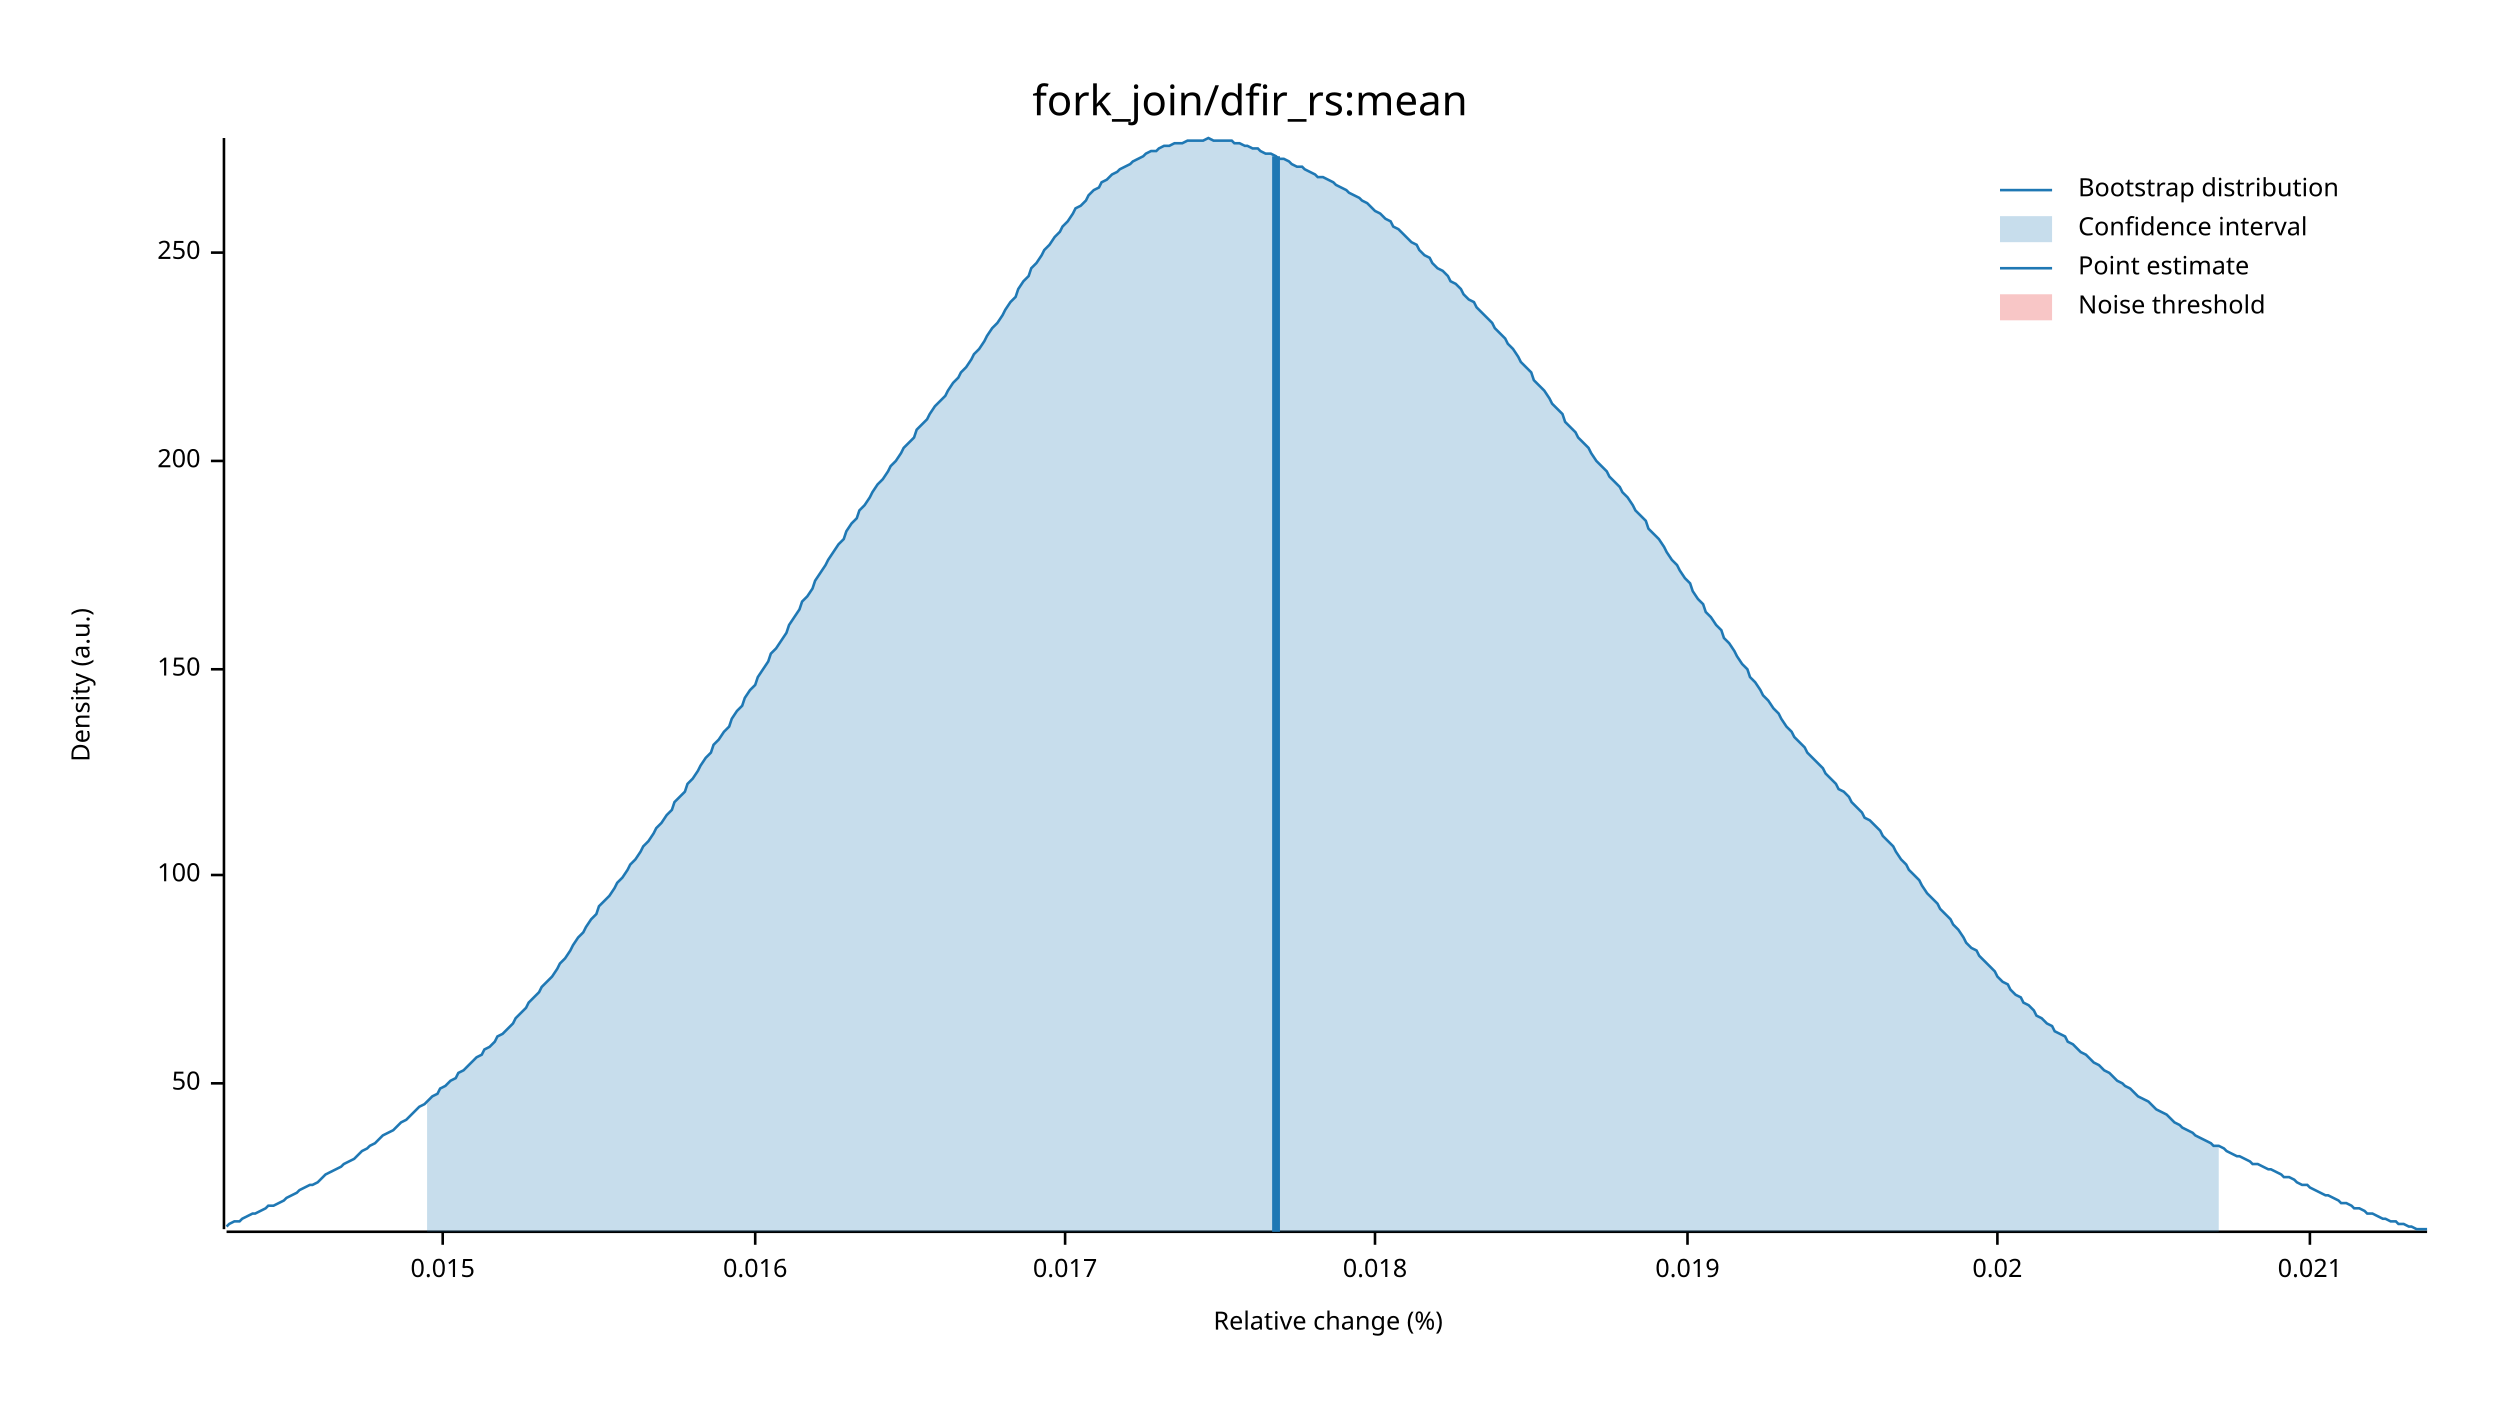
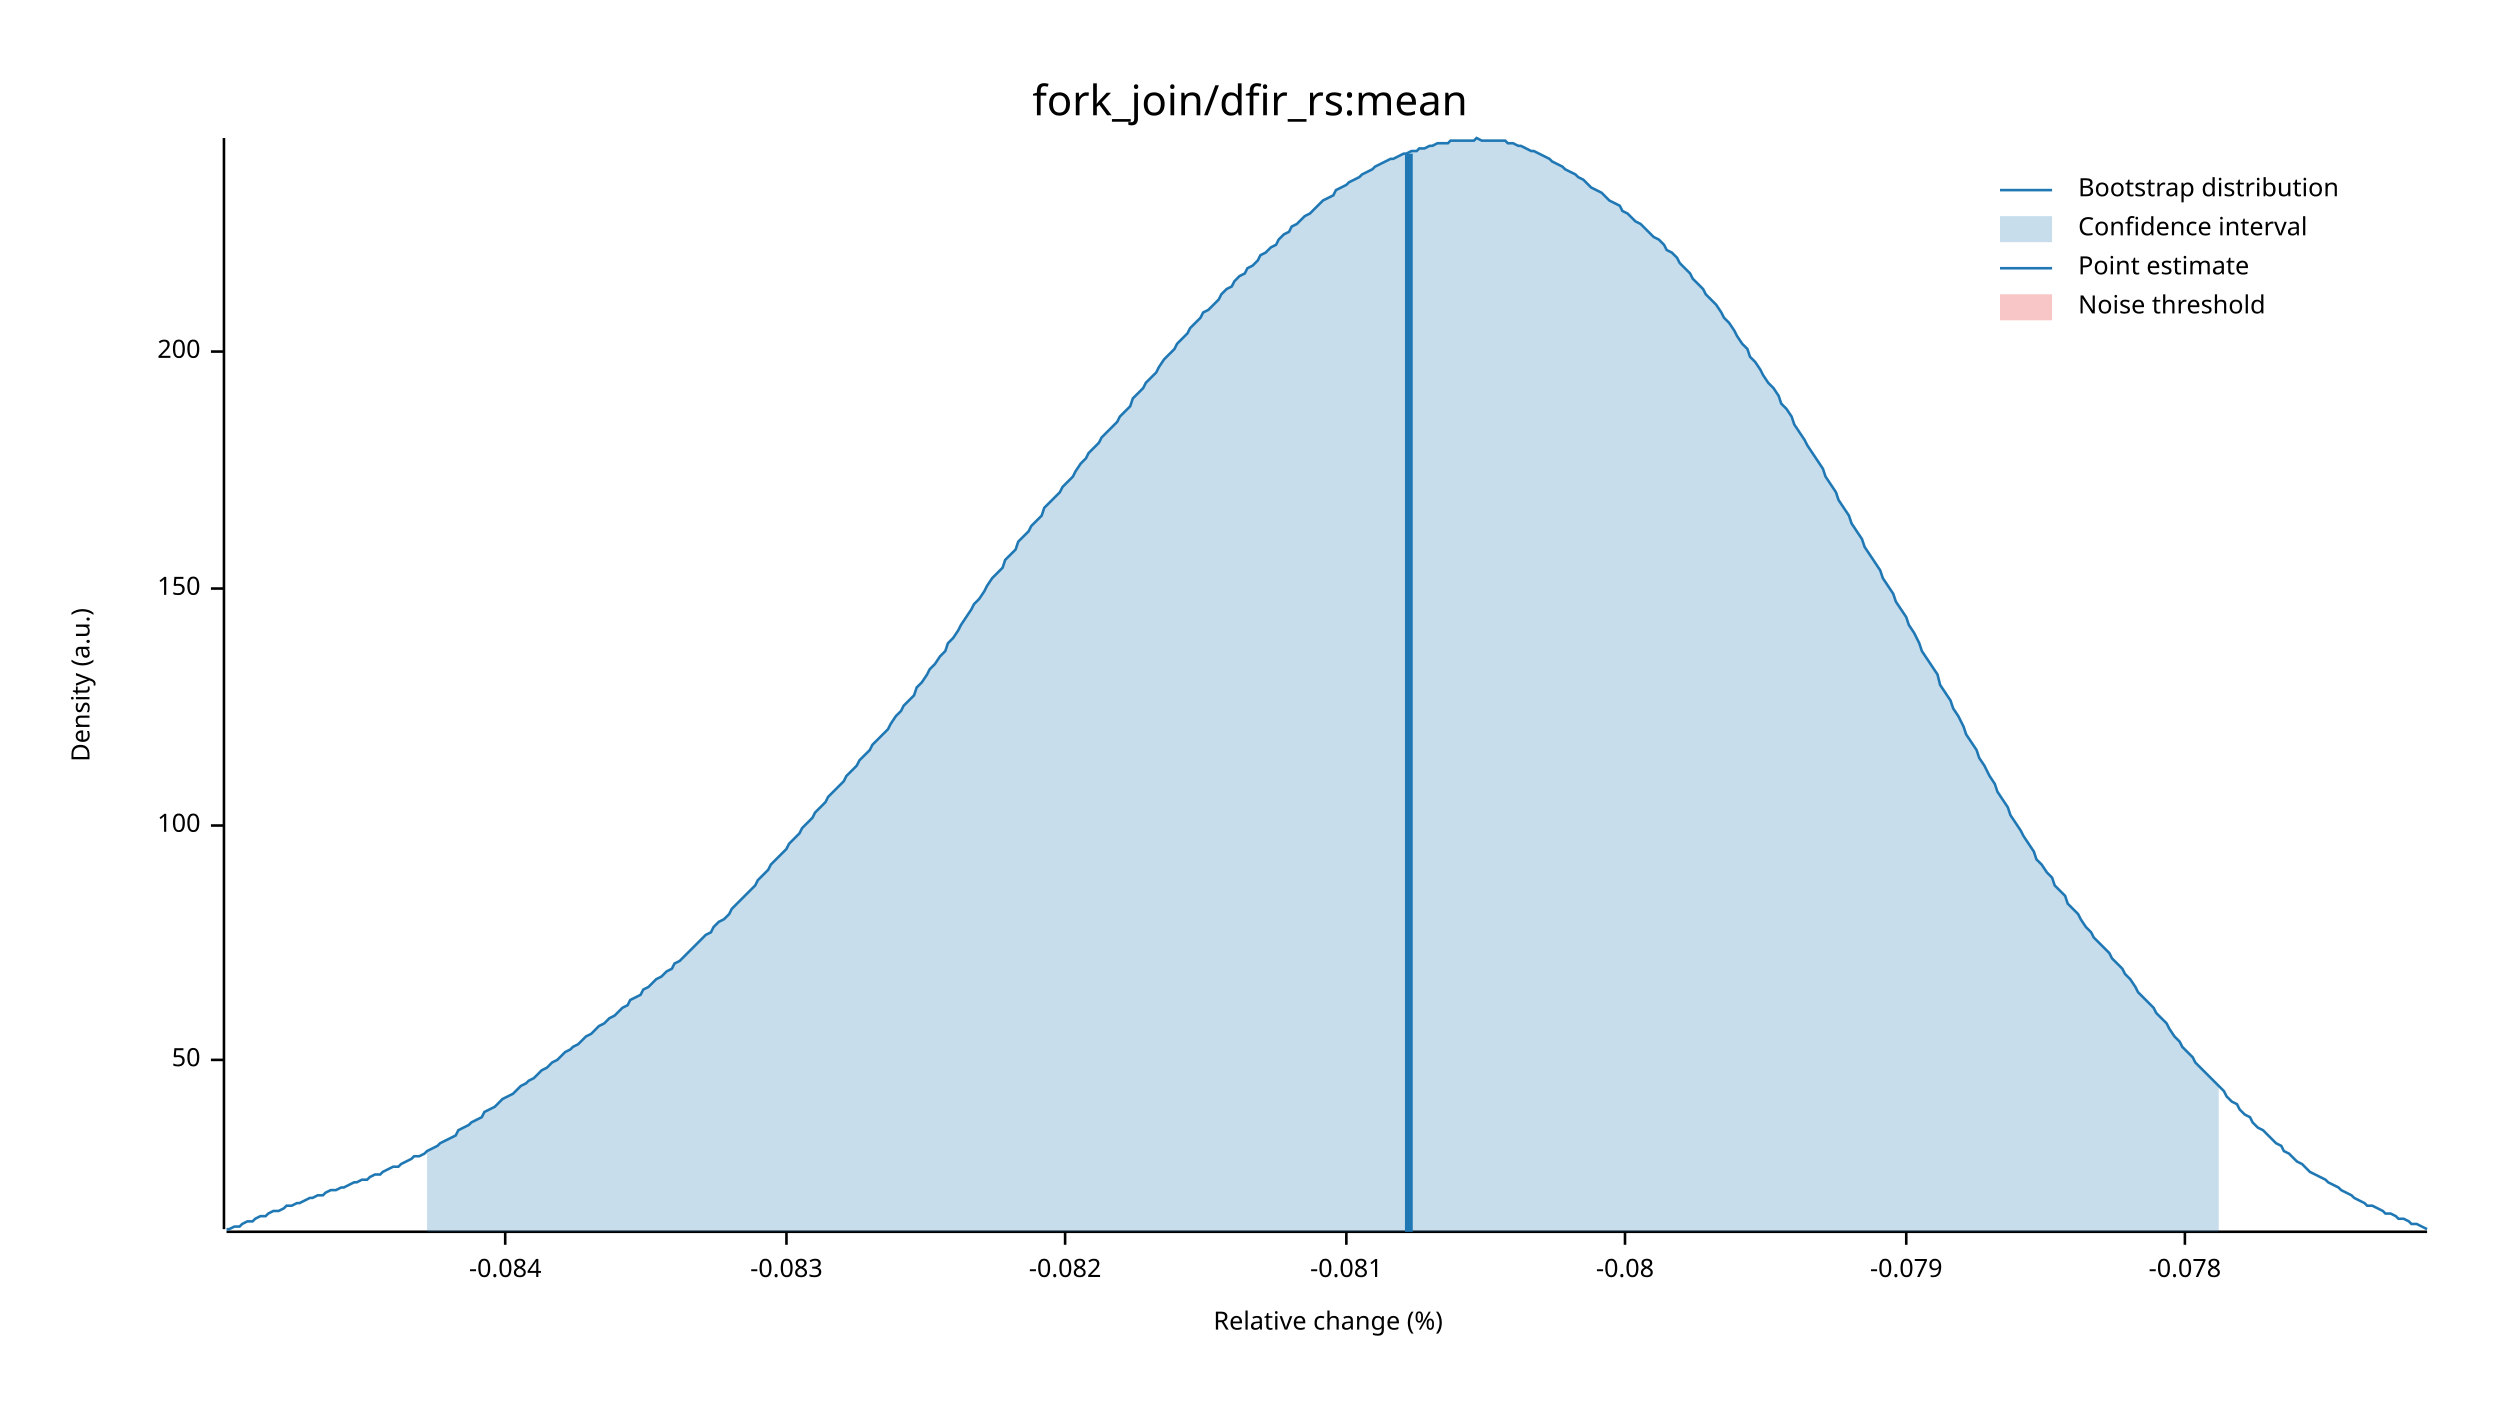
<svg xmlns="http://www.w3.org/2000/svg" width="960" height="540" viewBox="0 0 960 540">
  <text x="480" y="32" dy="0.76em" text-anchor="middle" font-family="sans-serif" font-size="16.129" opacity="1" fill="#000000">
fork_join/dfir_rs:mean
</text>
  <text x="27" y="263" dy="0.76em" text-anchor="middle" font-family="sans-serif" font-size="9.677" opacity="1" fill="#000000" transform="rotate(270, 27, 263)">
Density (a.u.)
</text>
  <text x="510" y="513" dy="-0.5ex" text-anchor="middle" font-family="sans-serif" font-size="9.677" opacity="1" fill="#000000">
Relative change (%)
</text>
  <polyline fill="none" opacity="1" stroke="#000000" stroke-width="1" points="86,53 86,472 " />
-   <text x="77" y="416" dy="0.5ex" text-anchor="end" font-family="sans-serif" font-size="9.677" opacity="1" fill="#000000">
+   <text x="77" y="407" dy="0.5ex" text-anchor="end" font-family="sans-serif" font-size="9.677" opacity="1" fill="#000000">
50
</text>
-   <polyline fill="none" opacity="1" stroke="#000000" stroke-width="1" points="81,416 86,416 " />
-   <text x="77" y="336" dy="0.5ex" text-anchor="end" font-family="sans-serif" font-size="9.677" opacity="1" fill="#000000">
+   <polyline fill="none" opacity="1" stroke="#000000" stroke-width="1" points="81,407 86,407 " />
+   <text x="77" y="317" dy="0.5ex" text-anchor="end" font-family="sans-serif" font-size="9.677" opacity="1" fill="#000000">
100
</text>
-   <polyline fill="none" opacity="1" stroke="#000000" stroke-width="1" points="81,336 86,336 " />
-   <text x="77" y="257" dy="0.5ex" text-anchor="end" font-family="sans-serif" font-size="9.677" opacity="1" fill="#000000">
+   <polyline fill="none" opacity="1" stroke="#000000" stroke-width="1" points="81,317 86,317 " />
+   <text x="77" y="226" dy="0.5ex" text-anchor="end" font-family="sans-serif" font-size="9.677" opacity="1" fill="#000000">
150
</text>
-   <polyline fill="none" opacity="1" stroke="#000000" stroke-width="1" points="81,257 86,257 " />
-   <text x="77" y="177" dy="0.5ex" text-anchor="end" font-family="sans-serif" font-size="9.677" opacity="1" fill="#000000">
+   <polyline fill="none" opacity="1" stroke="#000000" stroke-width="1" points="81,226 86,226 " />
+   <text x="77" y="135" dy="0.5ex" text-anchor="end" font-family="sans-serif" font-size="9.677" opacity="1" fill="#000000">
200
</text>
-   <polyline fill="none" opacity="1" stroke="#000000" stroke-width="1" points="81,177 86,177 " />
-   <text x="77" y="97" dy="0.5ex" text-anchor="end" font-family="sans-serif" font-size="9.677" opacity="1" fill="#000000">
- 250
+   <polyline fill="none" opacity="1" stroke="#000000" stroke-width="1" points="81,135 86,135 " />
+   <polyline fill="none" opacity="1" stroke="#000000" stroke-width="1" points="87,473 932,473 " />
+   <text x="194" y="483" dy="0.76em" text-anchor="middle" font-family="sans-serif" font-size="9.677" opacity="1" fill="#000000">
+ -0.084
</text>
-   <polyline fill="none" opacity="1" stroke="#000000" stroke-width="1" points="81,97 86,97 " />
-   <polyline fill="none" opacity="1" stroke="#000000" stroke-width="1" points="87,473 932,473 " />
-   <text x="170" y="483" dy="0.76em" text-anchor="middle" font-family="sans-serif" font-size="9.677" opacity="1" fill="#000000">
- 0.015
+   <polyline fill="none" opacity="1" stroke="#000000" stroke-width="1" points="194,473 194,478 " />
+   <text x="302" y="483" dy="0.76em" text-anchor="middle" font-family="sans-serif" font-size="9.677" opacity="1" fill="#000000">
+ -0.083
</text>
-   <polyline fill="none" opacity="1" stroke="#000000" stroke-width="1" points="170,473 170,478 " />
-   <text x="290" y="483" dy="0.76em" text-anchor="middle" font-family="sans-serif" font-size="9.677" opacity="1" fill="#000000">
- 0.016
- </text>
-   <polyline fill="none" opacity="1" stroke="#000000" stroke-width="1" points="290,473 290,478 " />
+   <polyline fill="none" opacity="1" stroke="#000000" stroke-width="1" points="302,473 302,478 " />
  <text x="409" y="483" dy="0.76em" text-anchor="middle" font-family="sans-serif" font-size="9.677" opacity="1" fill="#000000">
- 0.017
+ -0.082
</text>
  <polyline fill="none" opacity="1" stroke="#000000" stroke-width="1" points="409,473 409,478 " />
-   <text x="528" y="483" dy="0.76em" text-anchor="middle" font-family="sans-serif" font-size="9.677" opacity="1" fill="#000000">
- 0.018
+   <text x="517" y="483" dy="0.76em" text-anchor="middle" font-family="sans-serif" font-size="9.677" opacity="1" fill="#000000">
+ -0.081
</text>
-   <polyline fill="none" opacity="1" stroke="#000000" stroke-width="1" points="528,473 528,478 " />
-   <text x="648" y="483" dy="0.76em" text-anchor="middle" font-family="sans-serif" font-size="9.677" opacity="1" fill="#000000">
- 0.019
+   <polyline fill="none" opacity="1" stroke="#000000" stroke-width="1" points="517,473 517,478 " />
+   <text x="624" y="483" dy="0.76em" text-anchor="middle" font-family="sans-serif" font-size="9.677" opacity="1" fill="#000000">
+ -0.08
</text>
-   <polyline fill="none" opacity="1" stroke="#000000" stroke-width="1" points="648,473 648,478 " />
-   <text x="767" y="483" dy="0.76em" text-anchor="middle" font-family="sans-serif" font-size="9.677" opacity="1" fill="#000000">
- 0.02
+   <polyline fill="none" opacity="1" stroke="#000000" stroke-width="1" points="624,473 624,478 " />
+   <text x="732" y="483" dy="0.76em" text-anchor="middle" font-family="sans-serif" font-size="9.677" opacity="1" fill="#000000">
+ -0.079
</text>
-   <polyline fill="none" opacity="1" stroke="#000000" stroke-width="1" points="767,473 767,478 " />
-   <text x="887" y="483" dy="0.76em" text-anchor="middle" font-family="sans-serif" font-size="9.677" opacity="1" fill="#000000">
- 0.021
+   <polyline fill="none" opacity="1" stroke="#000000" stroke-width="1" points="732,473 732,478 " />
+   <text x="839" y="483" dy="0.76em" text-anchor="middle" font-family="sans-serif" font-size="9.677" opacity="1" fill="#000000">
+ -0.078
</text>
-   <polyline fill="none" opacity="1" stroke="#000000" stroke-width="1" points="887,473 887,478 " />
-   <polyline fill="none" opacity="1" stroke="#1F78B4" stroke-width="1" points="87,471 88,470 90,469 92,469 93,468 95,467 97,466 98,466 100,465 102,464 103,463 105,463 107,462 109,461 110,460 112,459 114,458 115,457 117,456 119,455 120,455 122,454 124,452 125,451 127,450 129,449 131,448 132,447 134,446 136,445 137,444 139,442 141,441 142,440 144,439 146,437 147,436 149,435 151,434 153,432 154,431 156,430 158,428 159,427 161,425 163,424 164,423 166,421 168,420 169,418 171,417 173,415 175,414 176,412 178,411 180,409 181,408 183,406 185,405 186,403 188,402 190,400 191,398 193,397 195,395 197,393 198,391 200,389 202,387 203,385 205,383 207,381 208,379 210,377 212,375 214,372 215,370 217,368 219,365 220,363 222,360 224,358 225,356 227,353 229,351 230,348 232,346 234,344 236,341 237,339 239,337 241,334 242,332 244,330 246,327 247,325 249,323 251,320 252,318 254,316 256,313 258,311 259,308 261,306 263,304 264,301 266,299 268,296 269,294 271,291 273,289 274,286 276,284 278,281 280,279 281,276 283,273 285,271 286,268 288,265 290,263 291,260 293,257 295,254 296,251 298,249 300,246 302,243 303,240 305,237 307,234 308,231 310,229 312,226 313,223 315,220 317,217 318,215 320,212 322,209 324,207 325,204 327,201 329,199 330,196 332,194 334,191 335,189 337,186 339,184 341,181 342,179 344,177 346,174 347,172 349,170 351,168 352,165 354,163 356,161 357,159 359,156 361,154 363,152 364,150 366,147 368,145 369,143 371,141 373,138 374,136 376,134 378,131 379,129 381,126 383,124 385,121 386,119 388,116 390,114 391,111 393,108 395,106 396,103 398,101 400,98 401,96 403,94 405,91 407,89 408,87 410,85 412,82 413,80 415,79 417,77 418,75 420,73 422,72 423,70 425,69 427,67 429,66 430,65 432,64 434,63 435,62 437,61 439,60 440,59 442,58 444,58 445,57 447,56 449,56 451,55 452,55 454,55 456,54 457,54 459,54 461,54 462,54 464,53 466,54 468,54 469,54 471,54 473,54 474,55 476,55 478,56 479,56 481,57 483,57 484,58 486,59 488,59 490,60 491,61 493,61 495,62 496,63 498,64 500,64 501,65 503,66 505,67 506,68 508,68 510,69 512,70 513,71 515,72 517,73 518,74 520,75 522,76 523,77 525,78 527,80 528,81 530,82 532,84 534,85 535,87 537,88 539,90 540,91 542,93 544,94 545,96 547,98 549,99 550,101 552,103 554,104 556,106 557,108 559,109 561,111 562,113 564,115 566,116 567,118 569,120 571,122 573,124 574,126 576,128 578,130 579,132 581,134 583,137 584,139 586,141 588,143 589,146 591,148 593,150 595,153 596,155 598,157 600,159 601,162 603,164 605,166 606,168 608,170 610,172 611,174 613,177 615,179 617,181 618,183 620,185 622,187 623,189 625,191 627,194 628,196 630,198 632,200 633,203 635,205 637,207 639,210 640,212 642,215 644,217 645,219 647,222 649,224 650,227 652,230 654,232 655,235 657,237 659,240 661,242 662,245 664,247 666,250 667,252 669,255 671,257 672,260 674,262 676,265 677,267 679,269 681,272 683,274 684,276 686,279 688,281 689,283 691,285 693,287 694,289 696,291 698,293 700,295 701,297 703,299 705,301 706,303 708,304 710,306 711,308 713,310 715,312 716,314 718,315 720,317 722,319 723,321 725,323 727,325 728,327 730,330 732,332 733,334 735,336 737,338 738,340 740,343 742,345 744,347 745,349 747,351 749,353 750,355 752,357 754,360 755,362 757,364 759,365 760,367 762,369 764,371 766,373 767,375 769,377 771,378 772,380 774,382 776,383 777,385 779,386 781,388 782,390 784,391 786,393 788,394 789,396 791,397 793,398 794,400 796,401 798,403 799,404 801,405 803,407 804,408 806,409 808,411 810,412 811,413 813,415 815,416 816,417 818,418 820,420 821,421 823,422 825,423 827,425 828,426 830,427 832,428 833,429 835,431 837,432 838,433 840,434 842,435 843,436 845,437 847,438 849,439 850,440 852,440 854,441 855,442 857,443 859,444 860,444 862,445 864,446 865,447 867,447 869,448 871,449 872,449 874,450 876,451 877,452 879,452 881,453 882,454 884,455 886,455 887,456 889,457 891,458 893,459 894,459 896,460 898,461 899,462 901,462 903,463 904,464 906,464 908,465 909,466 911,466 913,467 915,468 916,468 918,469 920,469 921,470 923,470 925,471 926,471 928,472 930,472 932,472 " />
-   <polygon opacity="0.25" fill="#1F78B4" points="164,423 166,421 168,420 169,418 171,417 173,415 175,414 176,412 178,411 180,409 181,408 183,406 185,405 186,403 188,402 190,400 191,398 193,397 195,395 197,393 198,391 200,389 202,387 203,385 205,383 207,381 208,379 210,377 212,375 214,372 215,370 217,368 219,365 220,363 222,360 224,358 225,356 227,353 229,351 230,348 232,346 234,344 236,341 237,339 239,337 241,334 242,332 244,330 246,327 247,325 249,323 251,320 252,318 254,316 256,313 258,311 259,308 261,306 263,304 264,301 266,299 268,296 269,294 271,291 273,289 274,286 276,284 278,281 280,279 281,276 283,273 285,271 286,268 288,265 290,263 291,260 293,257 295,254 296,251 298,249 300,246 302,243 303,240 305,237 307,234 308,231 310,229 312,226 313,223 315,220 317,217 318,215 320,212 322,209 324,207 325,204 327,201 329,199 330,196 332,194 334,191 335,189 337,186 339,184 341,181 342,179 344,177 346,174 347,172 349,170 351,168 352,165 354,163 356,161 357,159 359,156 361,154 363,152 364,150 366,147 368,145 369,143 371,141 373,138 374,136 376,134 378,131 379,129 381,126 383,124 385,121 386,119 388,116 390,114 391,111 393,108 395,106 396,103 398,101 400,98 401,96 403,94 405,91 407,89 408,87 410,85 412,82 413,80 415,79 417,77 418,75 420,73 422,72 423,70 425,69 427,67 429,66 430,65 432,64 434,63 435,62 437,61 439,60 440,59 442,58 444,58 445,57 447,56 449,56 451,55 452,55 454,55 456,54 457,54 459,54 461,54 462,54 464,53 466,54 468,54 469,54 471,54 473,54 474,55 476,55 478,56 479,56 481,57 483,57 484,58 486,59 488,59 490,60 491,61 493,61 495,62 496,63 498,64 500,64 501,65 503,66 505,67 506,68 508,68 510,69 512,70 513,71 515,72 517,73 518,74 520,75 522,76 523,77 525,78 527,80 528,81 530,82 532,84 534,85 535,87 537,88 539,90 540,91 542,93 544,94 545,96 547,98 549,99 550,101 552,103 554,104 556,106 557,108 559,109 561,111 562,113 564,115 566,116 567,118 569,120 571,122 573,124 574,126 576,128 578,130 579,132 581,134 583,137 584,139 586,141 588,143 589,146 591,148 593,150 595,153 596,155 598,157 600,159 601,162 603,164 605,166 606,168 608,170 610,172 611,174 613,177 615,179 617,181 618,183 620,185 622,187 623,189 625,191 627,194 628,196 630,198 632,200 633,203 635,205 637,207 639,210 640,212 642,215 644,217 645,219 647,222 649,224 650,227 652,230 654,232 655,235 657,237 659,240 661,242 662,245 664,247 666,250 667,252 669,255 671,257 672,260 674,262 676,265 677,267 679,269 681,272 683,274 684,276 686,279 688,281 689,283 691,285 693,287 694,289 696,291 698,293 700,295 701,297 703,299 705,301 706,303 708,304 710,306 711,308 713,310 715,312 716,314 718,315 720,317 722,319 723,321 725,323 727,325 728,327 730,330 732,332 733,334 735,336 737,338 738,340 740,343 742,345 744,347 745,349 747,351 749,353 750,355 752,357 754,360 755,362 757,364 759,365 760,367 762,369 764,371 766,373 767,375 769,377 771,378 772,380 774,382 776,383 777,385 779,386 781,388 782,390 784,391 786,393 788,394 789,396 791,397 793,398 794,400 796,401 798,403 799,404 801,405 803,407 804,408 806,409 808,411 810,412 811,413 813,415 815,416 816,417 818,418 820,420 821,421 823,422 825,423 827,425 828,426 830,427 832,428 833,429 835,431 837,432 838,433 840,434 842,435 843,436 845,437 847,438 849,439 850,440 852,440 852,473 164,473 " />
-   <polyline fill="none" opacity="1" stroke="#1F78B4" stroke-width="3" points="490,473 490,60 " />
+   <polyline fill="none" opacity="1" stroke="#000000" stroke-width="1" points="839,473 839,478 " />
+   <polyline fill="none" opacity="1" stroke="#1F78B4" stroke-width="1" points="87,472 88,472 90,471 92,471 93,470 95,469 97,469 98,468 100,467 102,467 103,466 105,465 107,465 109,464 110,463 112,463 114,462 115,462 117,461 119,460 120,460 122,459 124,459 125,458 127,457 129,457 131,456 132,456 134,455 136,454 137,454 139,453 141,453 142,452 144,451 146,451 147,450 149,449 151,448 153,448 154,447 156,446 158,445 159,444 161,444 163,443 164,442 166,441 168,440 169,439 171,438 173,437 175,436 176,434 178,433 180,432 181,431 183,430 185,429 186,427 188,426 190,425 191,424 193,422 195,421 197,420 198,419 200,417 202,416 203,415 205,414 207,412 208,411 210,410 212,408 214,407 215,406 217,404 219,403 220,402 222,401 224,399 225,398 227,397 229,395 230,394 232,393 234,391 236,390 237,389 239,387 241,386 242,384 244,383 246,382 247,380 249,379 251,377 252,376 254,375 256,373 258,372 259,370 261,369 263,367 264,366 266,364 268,362 269,361 271,359 273,358 274,356 276,354 278,353 280,351 281,349 283,347 285,345 286,344 288,342 290,340 291,338 293,336 295,334 296,332 298,330 300,328 302,326 303,324 305,322 307,320 308,318 310,316 312,314 313,312 315,310 317,308 318,306 320,304 322,302 324,300 325,298 327,296 329,294 330,292 332,290 334,288 335,286 337,284 339,282 341,280 342,278 344,275 346,273 347,271 349,269 351,267 352,264 354,262 356,259 357,257 359,255 361,252 363,250 364,247 366,245 368,242 369,240 371,237 373,234 374,232 376,230 378,227 379,225 381,222 383,220 385,218 386,215 388,213 390,211 391,208 393,206 395,204 396,202 398,200 400,198 401,195 403,193 405,191 407,189 408,187 410,185 412,183 413,181 415,178 417,176 418,174 420,172 422,170 423,168 425,166 427,164 429,162 430,160 432,158 434,156 435,153 437,151 439,149 440,147 442,145 444,143 445,141 447,138 449,136 451,134 452,132 454,130 456,128 457,126 459,124 461,122 462,120 464,119 466,117 468,115 469,113 471,111 473,110 474,108 476,106 478,105 479,103 481,102 483,100 484,98 486,97 488,95 490,94 491,92 493,90 495,89 496,87 498,86 500,84 501,83 503,82 505,80 506,79 508,77 510,76 512,75 513,73 515,72 517,71 518,70 520,69 522,68 523,67 525,66 527,65 528,64 530,63 532,62 534,61 535,61 537,60 539,59 540,59 542,58 544,58 545,57 547,57 549,56 550,56 552,55 554,55 556,55 557,54 559,54 561,54 562,54 564,54 566,54 567,53 569,54 571,54 573,54 574,54 576,54 578,54 579,55 581,55 583,56 584,56 586,57 588,58 589,58 591,59 593,60 595,61 596,62 598,63 600,64 601,65 603,66 605,67 606,68 608,69 610,71 611,72 613,73 615,74 617,76 618,77 620,78 622,79 623,81 625,82 627,84 628,85 630,86 632,88 633,89 635,91 637,92 639,94 640,96 642,97 644,99 645,101 647,103 649,105 650,107 652,109 654,111 655,113 657,115 659,117 661,120 662,122 664,124 666,127 667,129 669,132 671,134 672,137 674,139 676,142 677,144 679,147 681,149 683,152 684,155 686,157 688,160 689,163 691,166 693,169 694,171 696,174 698,177 700,180 701,183 703,186 705,189 706,192 708,195 710,198 711,201 713,204 715,207 716,210 718,213 720,216 722,219 723,222 725,225 727,228 728,231 730,234 732,237 733,240 735,243 737,247 738,250 740,253 742,256 744,259 745,263 747,266 749,269 750,272 752,275 754,279 755,282 757,285 759,288 760,291 762,294 764,298 766,301 767,304 769,307 771,310 772,313 774,316 776,319 777,321 779,324 781,327 782,330 784,332 786,335 788,337 789,340 791,342 793,344 794,347 796,349 798,351 799,353 801,356 803,358 804,360 806,362 808,364 810,366 811,368 813,370 815,372 816,374 818,376 820,379 821,381 823,383 825,385 827,387 828,389 830,391 832,393 833,395 835,398 837,400 838,402 840,404 842,406 843,408 845,410 847,412 849,414 850,415 852,417 854,419 855,421 857,423 859,424 860,426 862,428 864,429 865,431 867,433 869,434 871,436 872,437 874,439 876,440 877,442 879,443 881,445 882,446 884,447 886,449 887,450 889,451 891,452 893,453 894,454 896,455 898,456 899,457 901,458 903,459 904,460 906,461 908,462 909,463 911,463 913,464 915,465 916,466 918,466 920,467 921,468 923,468 925,469 926,470 928,470 930,471 932,472 " />
+   <polygon opacity="0.25" fill="#1F78B4" points="164,442 166,441 168,440 169,439 171,438 173,437 175,436 176,434 178,433 180,432 181,431 183,430 185,429 186,427 188,426 190,425 191,424 193,422 195,421 197,420 198,419 200,417 202,416 203,415 205,414 207,412 208,411 210,410 212,408 214,407 215,406 217,404 219,403 220,402 222,401 224,399 225,398 227,397 229,395 230,394 232,393 234,391 236,390 237,389 239,387 241,386 242,384 244,383 246,382 247,380 249,379 251,377 252,376 254,375 256,373 258,372 259,370 261,369 263,367 264,366 266,364 268,362 269,361 271,359 273,358 274,356 276,354 278,353 280,351 281,349 283,347 285,345 286,344 288,342 290,340 291,338 293,336 295,334 296,332 298,330 300,328 302,326 303,324 305,322 307,320 308,318 310,316 312,314 313,312 315,310 317,308 318,306 320,304 322,302 324,300 325,298 327,296 329,294 330,292 332,290 334,288 335,286 337,284 339,282 341,280 342,278 344,275 346,273 347,271 349,269 351,267 352,264 354,262 356,259 357,257 359,255 361,252 363,250 364,247 366,245 368,242 369,240 371,237 373,234 374,232 376,230 378,227 379,225 381,222 383,220 385,218 386,215 388,213 390,211 391,208 393,206 395,204 396,202 398,200 400,198 401,195 403,193 405,191 407,189 408,187 410,185 412,183 413,181 415,178 417,176 418,174 420,172 422,170 423,168 425,166 427,164 429,162 430,160 432,158 434,156 435,153 437,151 439,149 440,147 442,145 444,143 445,141 447,138 449,136 451,134 452,132 454,130 456,128 457,126 459,124 461,122 462,120 464,119 466,117 468,115 469,113 471,111 473,110 474,108 476,106 478,105 479,103 481,102 483,100 484,98 486,97 488,95 490,94 491,92 493,90 495,89 496,87 498,86 500,84 501,83 503,82 505,80 506,79 508,77 510,76 512,75 513,73 515,72 517,71 518,70 520,69 522,68 523,67 525,66 527,65 528,64 530,63 532,62 534,61 535,61 537,60 539,59 540,59 542,58 544,58 545,57 547,57 549,56 550,56 552,55 554,55 556,55 557,54 559,54 561,54 562,54 564,54 566,54 567,53 569,54 571,54 573,54 574,54 576,54 578,54 579,55 581,55 583,56 584,56 586,57 588,58 589,58 591,59 593,60 595,61 596,62 598,63 600,64 601,65 603,66 605,67 606,68 608,69 610,71 611,72 613,73 615,74 617,76 618,77 620,78 622,79 623,81 625,82 627,84 628,85 630,86 632,88 633,89 635,91 637,92 639,94 640,96 642,97 644,99 645,101 647,103 649,105 650,107 652,109 654,111 655,113 657,115 659,117 661,120 662,122 664,124 666,127 667,129 669,132 671,134 672,137 674,139 676,142 677,144 679,147 681,149 683,152 684,155 686,157 688,160 689,163 691,166 693,169 694,171 696,174 698,177 700,180 701,183 703,186 705,189 706,192 708,195 710,198 711,201 713,204 715,207 716,210 718,213 720,216 722,219 723,222 725,225 727,228 728,231 730,234 732,237 733,240 735,243 737,247 738,250 740,253 742,256 744,259 745,263 747,266 749,269 750,272 752,275 754,279 755,282 757,285 759,288 760,291 762,294 764,298 766,301 767,304 769,307 771,310 772,313 774,316 776,319 777,321 779,324 781,327 782,330 784,332 786,335 788,337 789,340 791,342 793,344 794,347 796,349 798,351 799,353 801,356 803,358 804,360 806,362 808,364 810,366 811,368 813,370 815,372 816,374 818,376 820,379 821,381 823,383 825,385 827,387 828,389 830,391 832,393 833,395 835,398 837,400 838,402 840,404 842,406 843,408 845,410 847,412 849,414 850,415 852,417 852,473 164,473 " />
+   <polyline fill="none" opacity="1" stroke="#1F78B4" stroke-width="3" points="541,473 541,59 " />
  <rect x="509" y="53" width="0" height="419" opacity="0.1" fill="#E31A1C" stroke="none" />
  <text x="798" y="68" dy="0.76em" text-anchor="start" font-family="sans-serif" font-size="9.677" opacity="1" fill="#000000">
Bootstrap distribution
</text>
  <text x="798" y="83" dy="0.76em" text-anchor="start" font-family="sans-serif" font-size="9.677" opacity="1" fill="#000000">
Confidence interval
</text>
  <text x="798" y="98" dy="0.76em" text-anchor="start" font-family="sans-serif" font-size="9.677" opacity="1" fill="#000000">
Point estimate
</text>
  <text x="798" y="113" dy="0.76em" text-anchor="start" font-family="sans-serif" font-size="9.677" opacity="1" fill="#000000">
Noise threshold
</text>
  <polyline fill="none" opacity="1" stroke="#1F78B4" stroke-width="1" points="768,73 788,73 " />
  <rect x="768" y="83" width="20" height="10" opacity="0.25" fill="#1F78B4" stroke="none" />
  <polyline fill="none" opacity="1" stroke="#1F78B4" stroke-width="1" points="768,103 788,103 " />
  <rect x="768" y="113" width="20" height="10" opacity="0.25" fill="#E31A1C" stroke="none" />
</svg>
